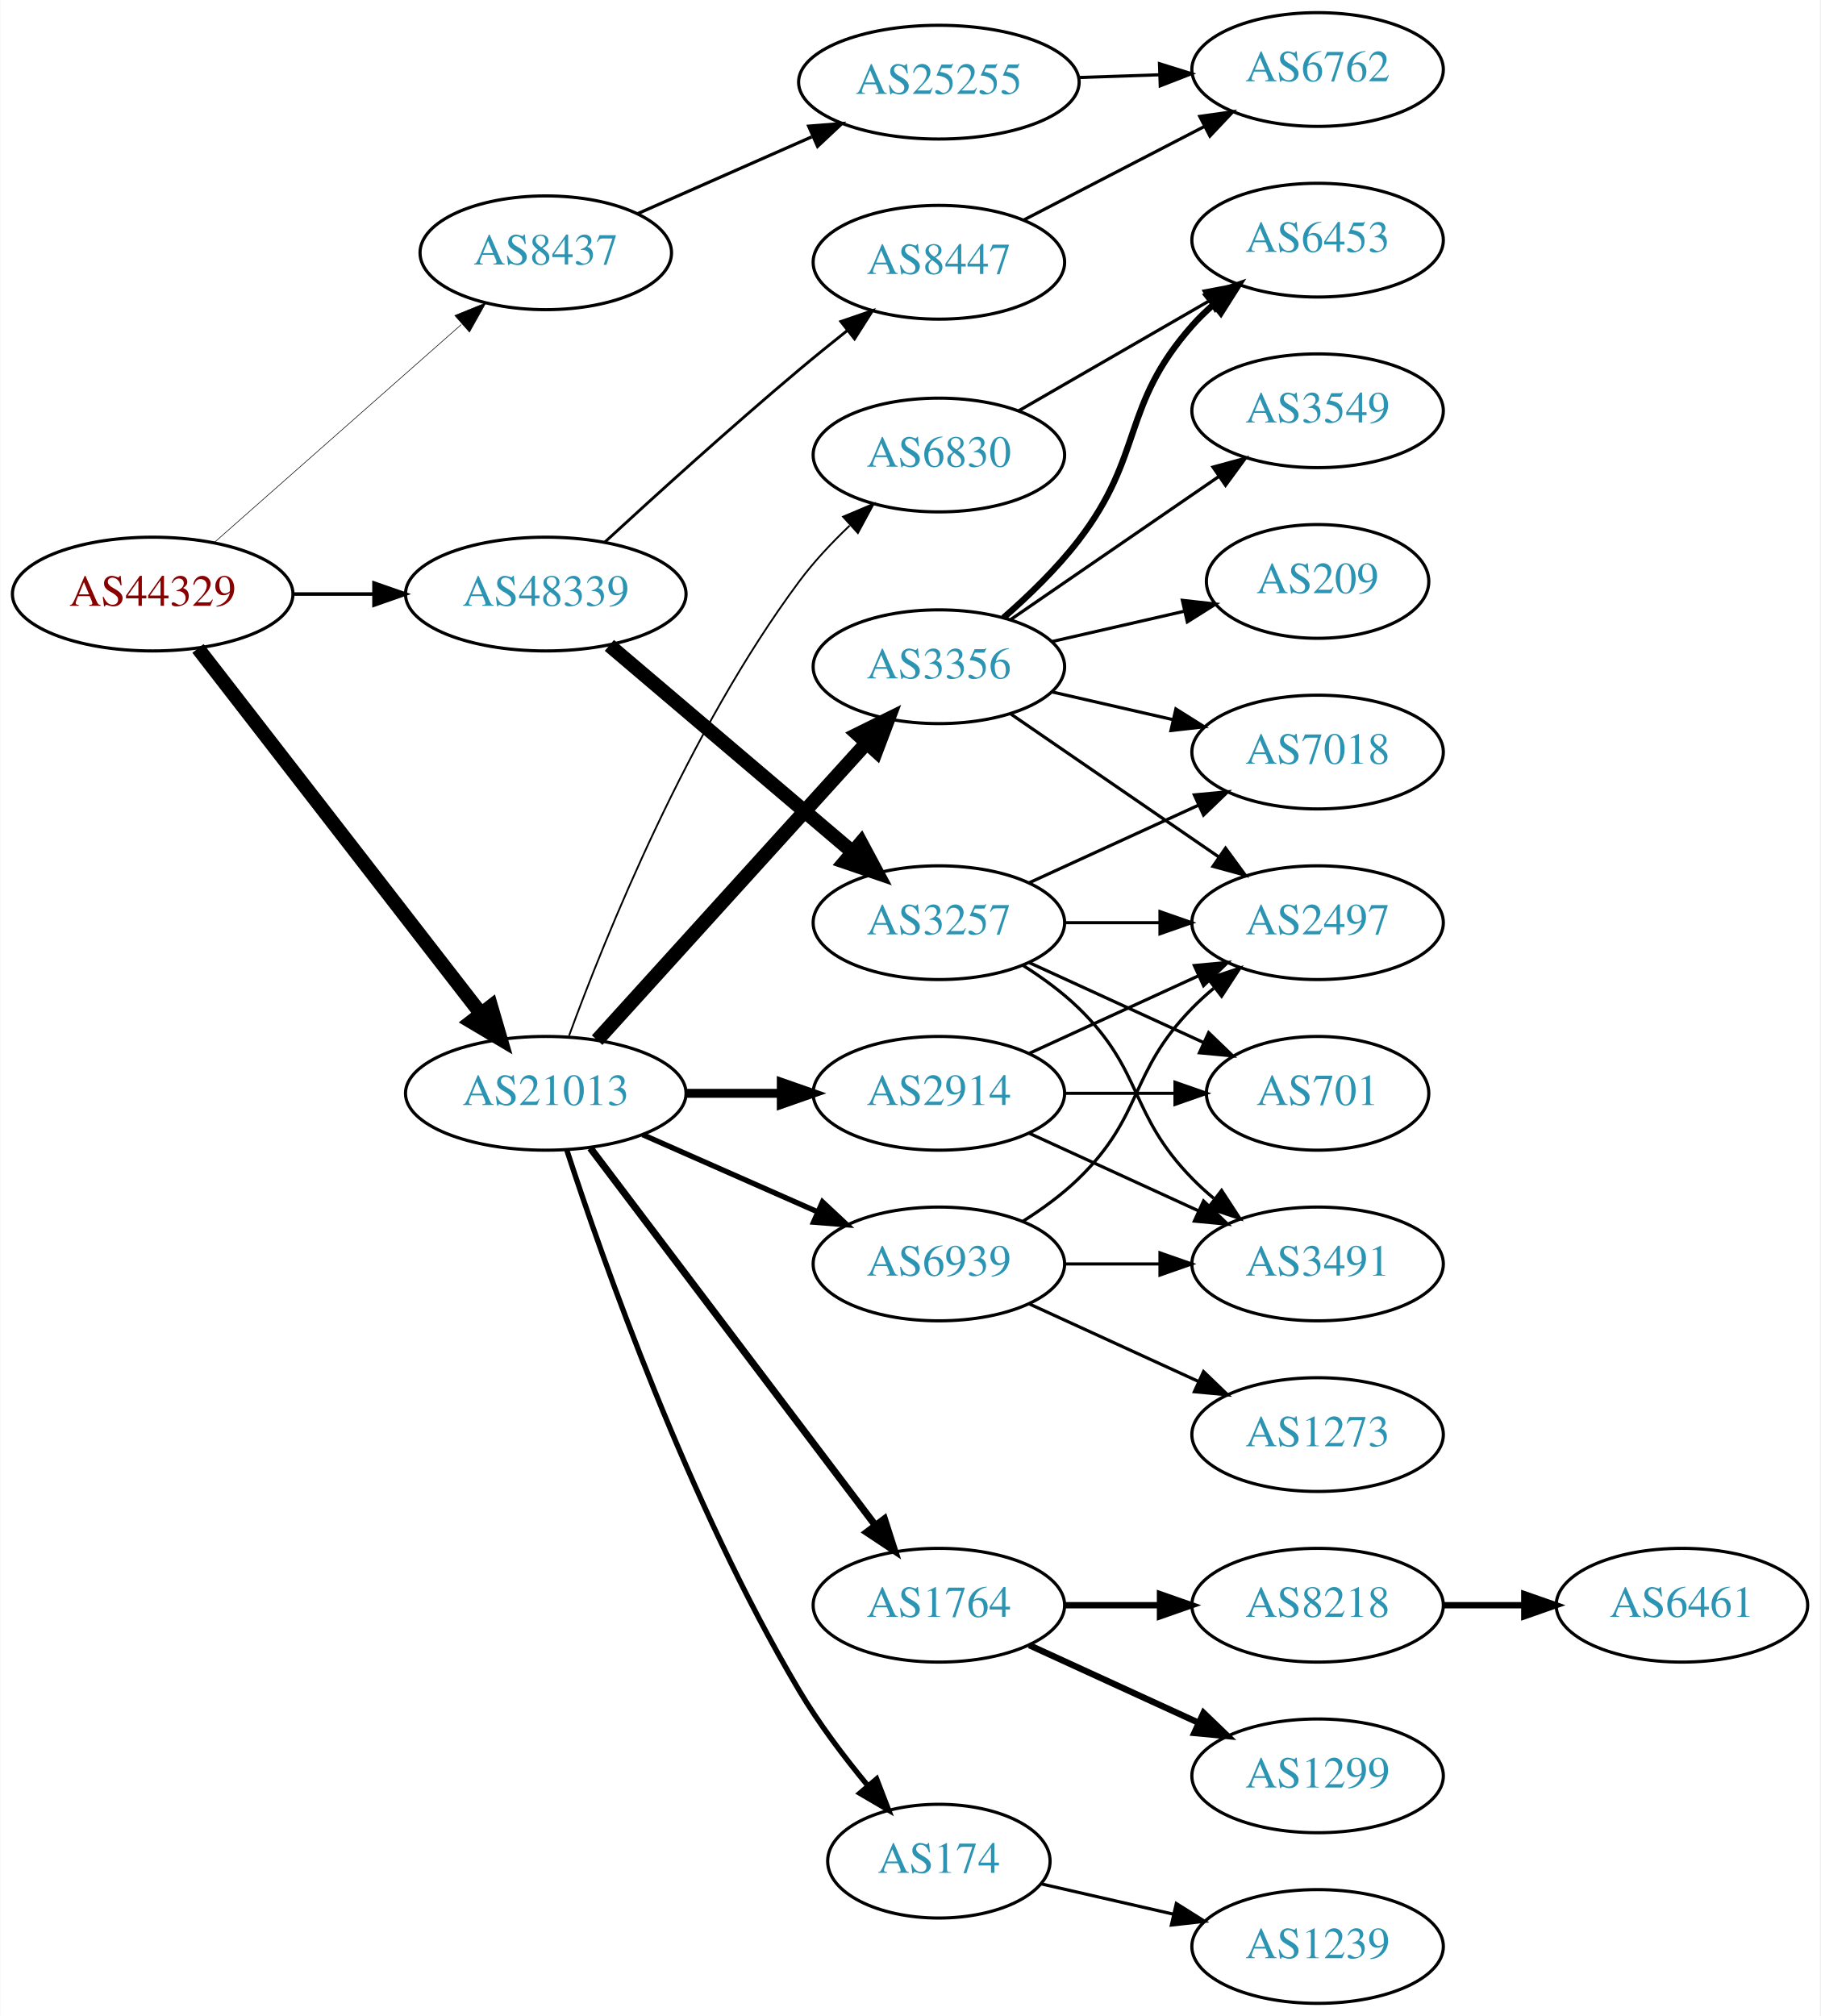
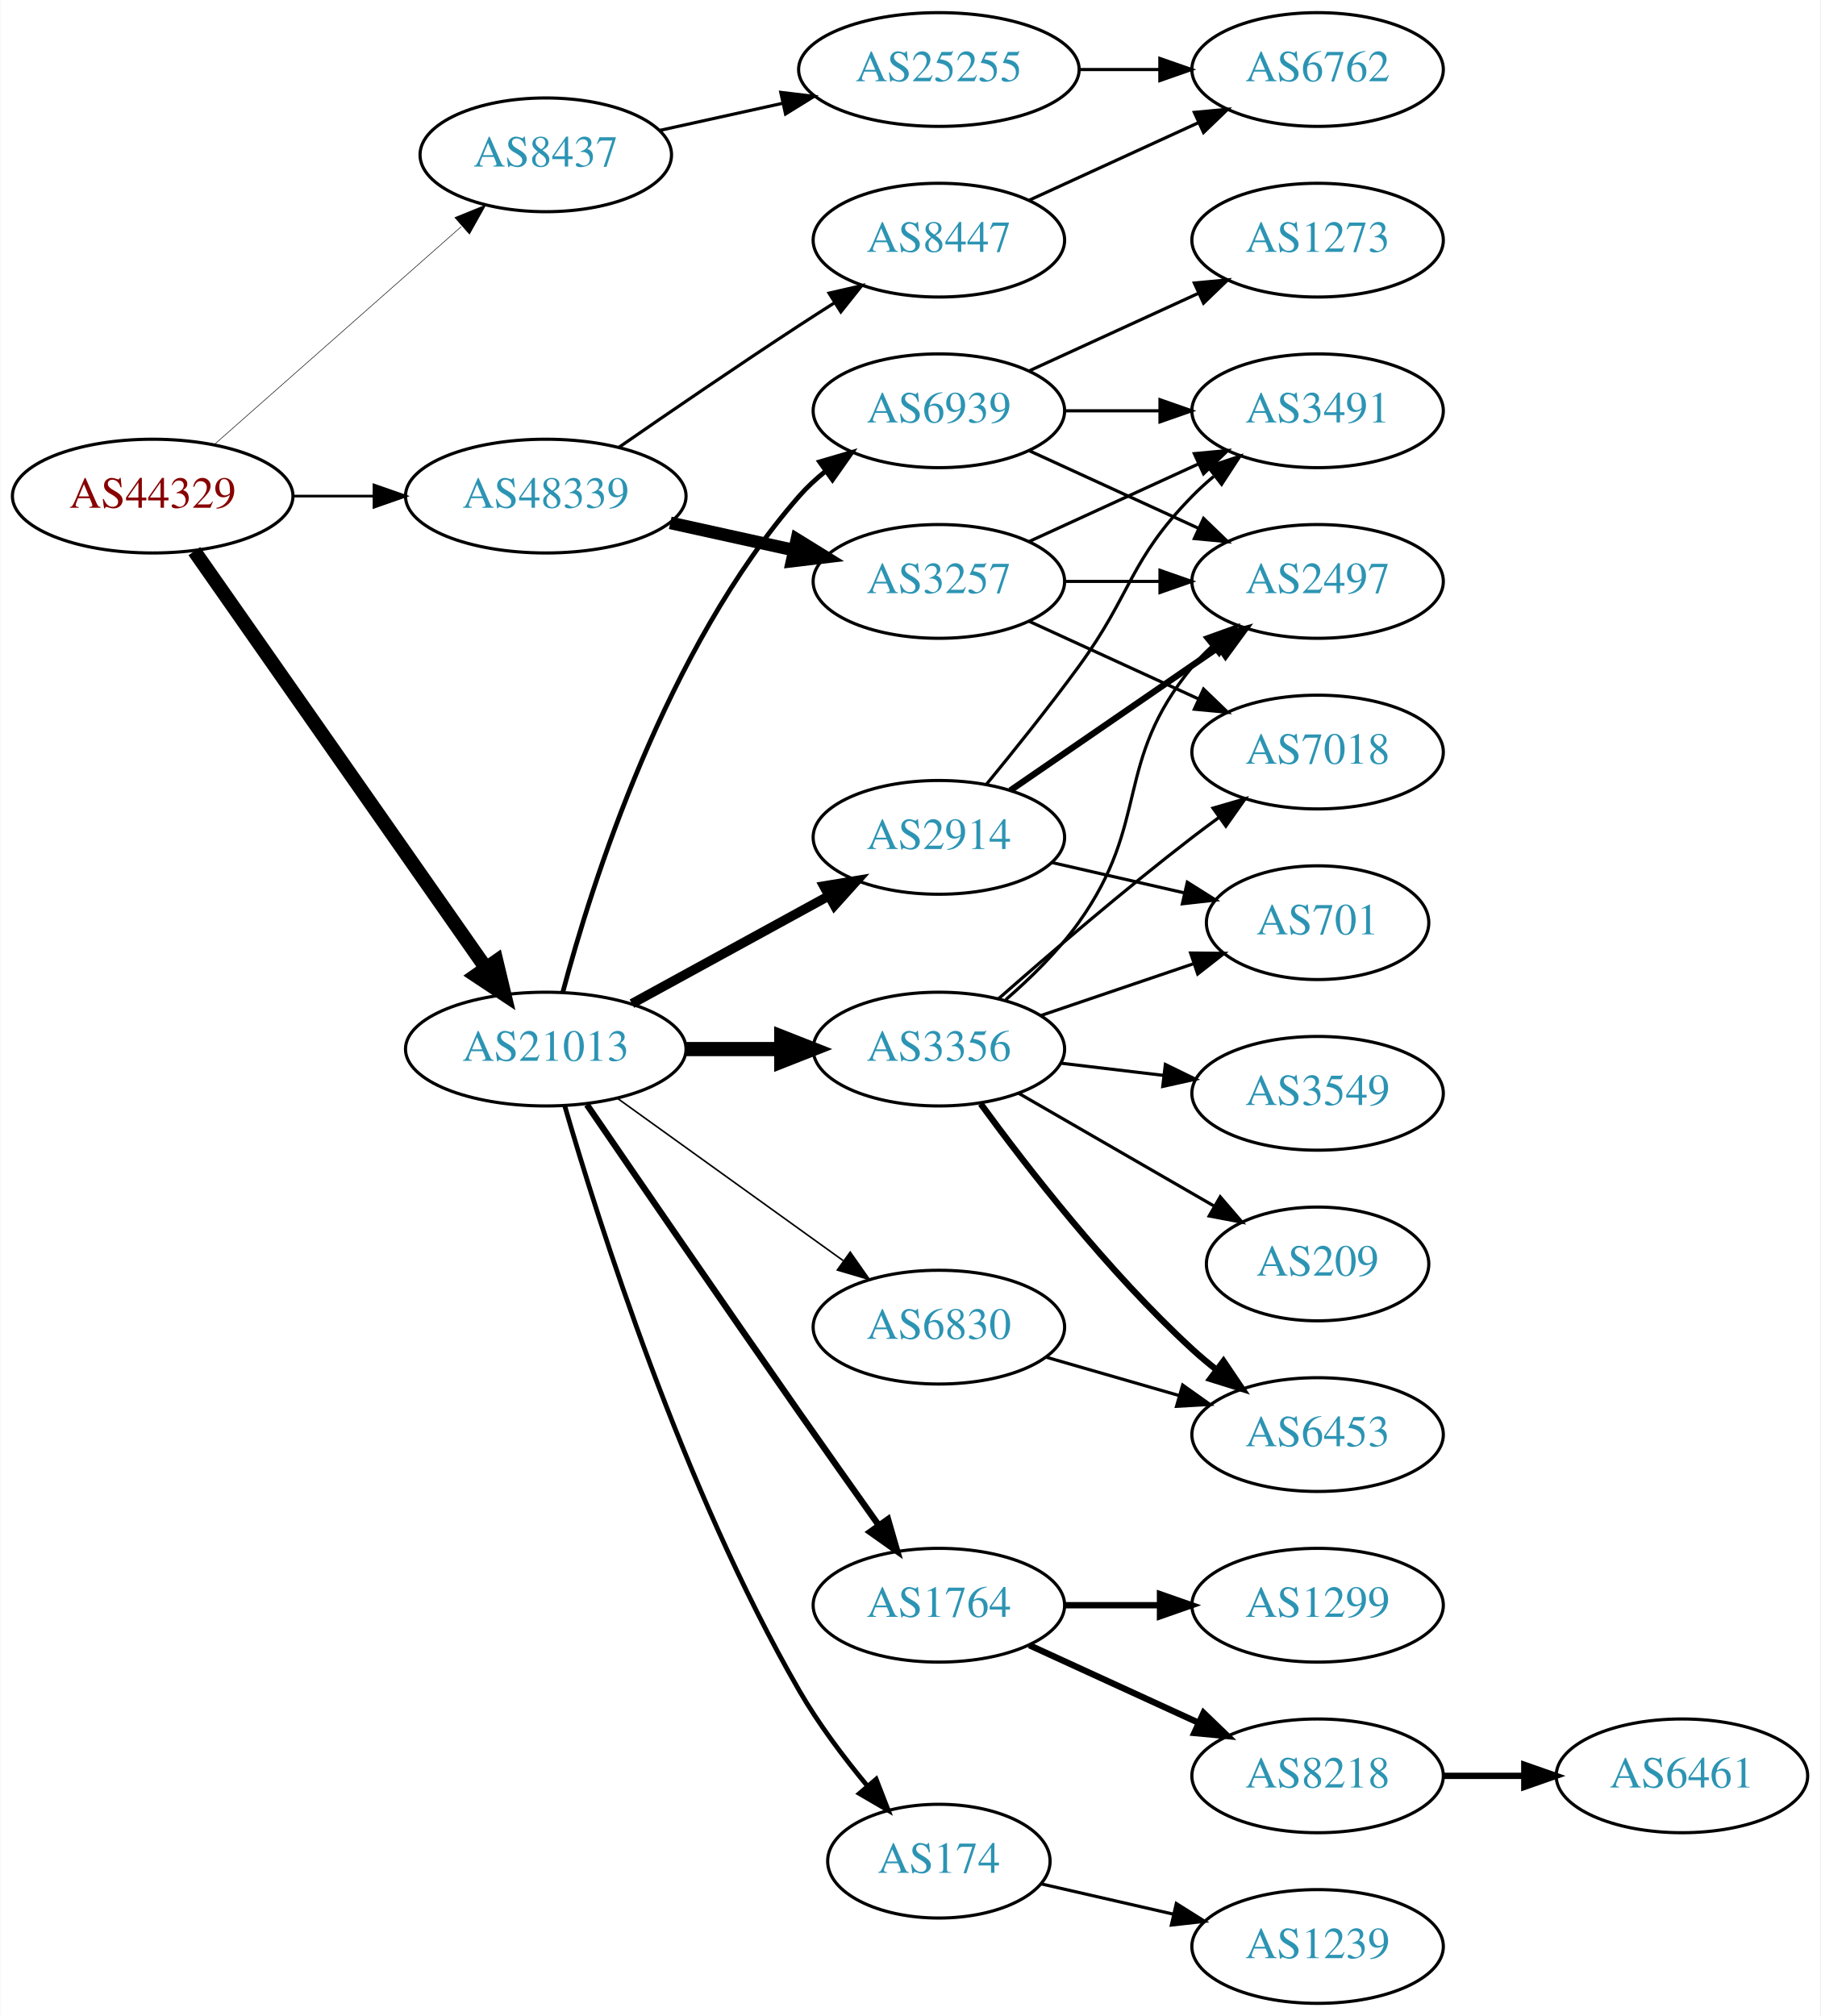
<svg xmlns="http://www.w3.org/2000/svg" xmlns:xlink="http://www.w3.org/1999/xlink" width="576pt" height="638pt" viewBox="0.00 0.00 575.76 638.00">
  <g id="graph0" class="graph" transform="scale(1 1) rotate(0) translate(4 634)">
    <polygon fill="white" stroke="none" points="-4,4 -4,-634 571.762,-634 571.762,4 -4,4" />
    <g id="node1" class="node">
      <g id="a_node1">
        <a xlink:href="/asn/44329" xlink:title="AS44329 ~ NTS Netzwerk Telekom Service AG [AT]">
-           <ellipse fill="#ffffff" stroke="black" cx="44.196" cy="-446" rx="44.393" ry="18" />
-           <text text-anchor="middle" x="44.196" y="-442.3" font-family="Times,serif" font-size="14.00" fill="#880000">AS44329</text>
+           <ellipse fill="#ffffff" stroke="black" cx="44.196" cy="-477" rx="44.393" ry="18" />
+           <text text-anchor="middle" x="44.196" y="-473.3" font-family="Times,serif" font-size="14.00" fill="#880000">AS44329</text>
        </a>
      </g>
    </g>
    <g id="node2" class="node">
      <g id="a_node2">
        <a xlink:href="/asn/8437" xlink:title="AS8437 ~ Hutchison Drei Austria GmbH [AT]">
-           <ellipse fill="#ffffff" stroke="black" cx="168.588" cy="-554" rx="39.794" ry="18" />
-           <text text-anchor="middle" x="168.588" y="-550.3" font-family="Times,serif" font-size="14.00" fill="#2c94b3">AS8437</text>
+           <ellipse fill="#ffffff" stroke="black" cx="168.588" cy="-585" rx="39.794" ry="18" />
+           <text text-anchor="middle" x="168.588" y="-581.3" font-family="Times,serif" font-size="14.00" fill="#2c94b3">AS8437</text>
        </a>
      </g>
    </g>
    <g id="edge1" class="edge">
-       <path fill="none" stroke="black" stroke-width="0.188" d="M63.785,-462.403C84.602,-480.772 118.478,-510.665 141.838,-531.278" />
-       <polygon fill="black" stroke="black" stroke-width="0.188" points="139.809,-534.156 149.623,-538.148 144.441,-528.907 139.809,-534.156" />
+       <path fill="none" stroke="black" stroke-width="0.173" d="M63.785,-493.403C84.602,-511.772 118.478,-541.665 141.838,-562.278" />
+       <polygon fill="black" stroke="black" stroke-width="0.173" points="139.809,-565.156 149.623,-569.148 144.441,-559.907 139.809,-565.156" />
    </g>
    <g id="node3" class="node">
      <g id="a_node3">
        <a xlink:href="/asn/21013" xlink:title="AS21013 ~ Wels, AT [AT]">
-           <ellipse fill="#ffffff" stroke="black" cx="168.588" cy="-288" rx="44.393" ry="18" />
-           <text text-anchor="middle" x="168.588" y="-284.3" font-family="Times,serif" font-size="14.00" fill="#2c94b3">AS21013</text>
+           <ellipse fill="#ffffff" stroke="black" cx="168.588" cy="-302" rx="44.393" ry="18" />
+           <text text-anchor="middle" x="168.588" y="-298.3" font-family="Times,serif" font-size="14.00" fill="#2c94b3">AS21013</text>
        </a>
      </g>
    </g>
    <g id="edge2" class="edge">
-       <path fill="none" stroke="black" stroke-width="4.5" d="M58.527,-428.79C80.139,-400.891 122.926,-345.656 148.003,-313.283" />
-       <polygon fill="black" stroke="black" stroke-width="4.5" points="151.262,-315.505 154.274,-305.188 145.037,-310.683 151.262,-315.505" />
+       <path fill="none" stroke="black" stroke-width="4.5" d="M57.379,-459.581C79.006,-428.657 124.204,-364.033 149.483,-327.887" />
+       <polygon fill="black" stroke="black" stroke-width="4.5" points="152.95,-329.8 155.455,-319.349 146.497,-325.287 152.95,-329.8" />
    </g>
    <g id="node4" class="node">
      <g id="a_node4">
        <a xlink:href="/asn/48339" xlink:title="AS48339 ~ Raiffeisen Rechenzentrum GmbH [AT]">
-           <ellipse fill="#ffffff" stroke="black" cx="168.588" cy="-446" rx="44.393" ry="18" />
-           <text text-anchor="middle" x="168.588" y="-442.3" font-family="Times,serif" font-size="14.00" fill="#2c94b3">AS48339</text>
+           <ellipse fill="#ffffff" stroke="black" cx="168.588" cy="-477" rx="44.393" ry="18" />
+           <text text-anchor="middle" x="168.588" y="-473.3" font-family="Times,serif" font-size="14.00" fill="#2c94b3">AS48339</text>
        </a>
      </g>
    </g>
    <g id="edge3" class="edge">
-       <path fill="none" stroke="black" stroke-width="1.125" d="M88.692,-446C96.898,-446 105.569,-446 114.041,-446" />
-       <polygon fill="black" stroke="black" stroke-width="1.125" points="114.233,-449.5 124.233,-446 114.233,-442.5 114.233,-449.5" />
+       <path fill="none" stroke="black" stroke-width="0.865" d="M88.692,-477C96.898,-477 105.569,-477 114.041,-477" />
+       <polygon fill="black" stroke="black" stroke-width="0.865" points="114.233,-480.5 124.233,-477 114.233,-473.5 114.233,-480.5" />
    </g>
    <g id="node5" class="node">
      <g id="a_node5">
        <a xlink:href="/asn/25255" xlink:title="AS25255 ~ ==&gt; TELE2 AUSTRIA &lt;== [AT]">
-           <ellipse fill="#ffffff" stroke="black" cx="292.98" cy="-608" rx="44.393" ry="18" />
-           <text text-anchor="middle" x="292.98" y="-604.3" font-family="Times,serif" font-size="14.00" fill="#2c94b3">AS25255</text>
+           <ellipse fill="#ffffff" stroke="black" cx="292.98" cy="-612" rx="44.393" ry="18" />
+           <text text-anchor="middle" x="292.98" y="-608.3" font-family="Times,serif" font-size="14.00" fill="#2c94b3">AS25255</text>
        </a>
      </g>
    </g>
    <g id="edge4" class="edge">
-       <path fill="none" stroke="black" d="M197.667,-566.389C213.984,-573.587 234.794,-582.769 252.714,-590.675" />
-       <polygon fill="black" stroke="black" points="251.763,-594.081 262.325,-594.916 254.588,-587.677 251.763,-594.081" />
+       <path fill="none" stroke="black" d="M204.661,-592.737C216.7,-595.393 230.4,-598.415 243.321,-601.266" />
+       <polygon fill="black" stroke="black" points="242.951,-604.768 253.47,-603.505 244.459,-597.932 242.951,-604.768" />
    </g>
    <g id="node7" class="node">
      <g id="a_node7">
-         <a xlink:href="/asn/2914" xlink:title="AS2914 ~ NTT America, Inc. [US]">
-           <ellipse fill="#ffffff" stroke="black" cx="292.98" cy="-288" rx="39.794" ry="18" />
-           <text text-anchor="middle" x="292.98" y="-284.3" font-family="Times,serif" font-size="14.00" fill="#2c94b3">AS2914</text>
+         <a xlink:href="/asn/3356" xlink:title="AS3356 ~ Level 3 Parent, LLC [US]">
+           <ellipse fill="#ffffff" stroke="black" cx="292.98" cy="-302" rx="39.794" ry="18" />
+           <text text-anchor="middle" x="292.98" y="-298.3" font-family="Times,serif" font-size="14.00" fill="#2c94b3">AS3356</text>
        </a>
      </g>
    </g>
    <g id="edge6" class="edge">
-       <path fill="none" stroke="black" stroke-width="2.812" d="M213.084,-288C222.773,-288 233.11,-288 243.002,-288" />
-       <polygon fill="black" stroke="black" stroke-width="2.812" points="243.105,-291.5 253.105,-288 243.105,-284.5 243.105,-291.5" />
+       <path fill="none" stroke="black" stroke-width="4.5" d="M213.084,-302C222.773,-302 233.11,-302 243.002,-302" />
+       <polygon fill="black" stroke="black" stroke-width="4.5" points="243.105,-305.938 253.105,-302 243.105,-298.063 243.105,-305.938" />
    </g>
    <g id="node8" class="node">
      <g id="a_node8">
+         <a xlink:href="/asn/2914" xlink:title="AS2914 ~ NTT America, Inc. [US]">
+           <ellipse fill="#ffffff" stroke="black" cx="292.98" cy="-369" rx="39.794" ry="18" />
+           <text text-anchor="middle" x="292.98" y="-365.3" font-family="Times,serif" font-size="14.00" fill="#2c94b3">AS2914</text>
+         </a>
+       </g>
+     </g>
+     <g id="edge7" class="edge">
+       <path fill="none" stroke="black" stroke-width="3" d="M195.844,-316.373C214.035,-326.331 238.421,-339.68 258.08,-350.442" />
+       <polygon fill="black" stroke="black" stroke-width="3" points="256.569,-353.605 267.021,-355.337 259.93,-347.465 256.569,-353.605" />
+     </g>
+     <g id="node9" class="node">
+       <g id="a_node9">
        <a xlink:href="/asn/1764" xlink:title="AS1764 ~ NEXTLAYER-AS [AT]">
          <ellipse fill="#ffffff" stroke="black" cx="292.98" cy="-126" rx="39.794" ry="18" />
          <text text-anchor="middle" x="292.98" y="-122.3" font-family="Times,serif" font-size="14.00" fill="#2c94b3">AS1764</text>
        </a>
      </g>
    </g>
-     <g id="edge7" class="edge">
-       <path fill="none" stroke="black" stroke-width="2.25" d="M182.686,-270.663C204.311,-242.04 247.582,-184.767 272.705,-151.514" />
-       <polygon fill="black" stroke="black" stroke-width="2.25" points="275.741,-153.301 278.976,-143.212 270.156,-149.081 275.741,-153.301" />
-     </g>
-     <g id="node9" class="node">
-       <g id="a_node9">
-         <a xlink:href="/asn/3356" xlink:title="AS3356 ~ Level 3 Parent, LLC [US]">
-           <ellipse fill="#ffffff" stroke="black" cx="292.98" cy="-423" rx="39.794" ry="18" />
-           <text text-anchor="middle" x="292.98" y="-419.3" font-family="Times,serif" font-size="14.00" fill="#2c94b3">AS3356</text>
-         </a>
-       </g>
-     </g>
    <g id="edge8" class="edge">
-       <path fill="none" stroke="black" stroke-width="4.5" d="M184.842,-304.825C206.305,-328.499 245.536,-371.771 270.104,-398.87" />
-       <polygon fill="black" stroke="black" stroke-width="4.5" points="267.285,-401.623 276.919,-406.387 273.119,-396.334 267.285,-401.623" />
+       <path fill="none" stroke="black" stroke-width="2" d="M181.593,-284.416C197.047,-261.814 224.772,-221.384 248.784,-187 256.992,-175.247 266.16,-162.279 273.93,-151.332" />
+       <polygon fill="black" stroke="black" stroke-width="2" points="276.877,-153.227 279.818,-143.049 271.172,-149.172 276.877,-153.227" />
    </g>
    <g id="node10" class="node">
      <g id="a_node10">
        <a xlink:href="/asn/174" xlink:title="AS174 ~ Cogent Communications [US]">
          <ellipse fill="#ffffff" stroke="black" cx="292.98" cy="-45" rx="35.194" ry="18" />
          <text text-anchor="middle" x="292.98" y="-41.3" font-family="Times,serif" font-size="14.00" fill="#2c94b3">AS174</text>
        </a>
      </g>
    </g>
    <g id="edge9" class="edge">
-       <path fill="none" stroke="black" stroke-width="1.688" d="M175.248,-270.022C186.519,-235.483 213.733,-158.042 248.784,-99 254.978,-88.567 263.013,-77.956 270.471,-68.933" />
-       <polygon fill="black" stroke="black" stroke-width="1.688" points="273.281,-71.031 277.088,-61.144 267.947,-66.499 273.281,-71.031" />
+       <path fill="none" stroke="black" stroke-width="1.5" d="M174.574,-284.079C185.127,-247.667 211.822,-163.059 248.784,-99 254.848,-88.491 262.856,-77.864 270.328,-68.849" />
+       <polygon fill="black" stroke="black" stroke-width="1.5" points="273.136,-70.951 276.969,-61.074 267.813,-66.405 273.136,-70.951" />
    </g>
    <g id="node11" class="node">
      <g id="a_node11">
        <a xlink:href="/asn/6830" xlink:title="AS6830 ~ LibertyGlobal [AT]">
-           <ellipse fill="#ffffff" stroke="black" cx="292.98" cy="-490" rx="39.794" ry="18" />
-           <text text-anchor="middle" x="292.98" y="-486.3" font-family="Times,serif" font-size="14.00" fill="#2c94b3">AS6830</text>
+           <ellipse fill="#ffffff" stroke="black" cx="292.98" cy="-214" rx="39.794" ry="18" />
+           <text text-anchor="middle" x="292.98" y="-210.3" font-family="Times,serif" font-size="14.00" fill="#2c94b3">AS6830</text>
        </a>
      </g>
    </g>
    <g id="edge10" class="edge">
-       <path fill="none" stroke="black" stroke-width="0.562" d="M175.951,-306.22C187.42,-337.539 213.672,-402.766 248.784,-450 253.396,-456.203 259.052,-462.232 264.734,-467.648" />
-       <polygon fill="black" stroke="black" stroke-width="0.562" points="262.646,-470.48 272.401,-474.613 267.353,-465.299 262.646,-470.48" />
+       <path fill="none" stroke="black" stroke-width="0.5" d="M191.188,-286.47C211.059,-272.182 240.692,-250.876 262.69,-235.06" />
+       <polygon fill="black" stroke="black" stroke-width="0.5" points="264.93,-237.76 271.006,-229.081 260.843,-232.077 264.93,-237.76" />
    </g>
    <g id="node12" class="node">
      <g id="a_node12">
        <a xlink:href="/asn/6939" xlink:title="AS6939 ~ Hurricane Electric LLC [US]">
-           <ellipse fill="#ffffff" stroke="black" cx="292.98" cy="-234" rx="39.794" ry="18" />
-           <text text-anchor="middle" x="292.98" y="-230.3" font-family="Times,serif" font-size="14.00" fill="#2c94b3">AS6939</text>
+           <ellipse fill="#ffffff" stroke="black" cx="292.98" cy="-504" rx="39.794" ry="18" />
+           <text text-anchor="middle" x="292.98" y="-500.3" font-family="Times,serif" font-size="14.00" fill="#2c94b3">AS6939</text>
        </a>
      </g>
    </g>
    <g id="edge11" class="edge">
-       <path fill="none" stroke="black" stroke-width="1.688" d="M199.216,-274.928C215.81,-267.607 236.67,-258.403 254.403,-250.579" />
-       <polygon fill="black" stroke="black" stroke-width="1.688" points="256.151,-253.634 263.887,-246.395 253.325,-247.23 256.151,-253.634" />
+       <path fill="none" stroke="black" stroke-width="1.5" d="M173.989,-320.041C183.039,-354.076 206.524,-428.677 248.784,-477 251.259,-479.829 254.102,-482.463 257.123,-484.889" />
+       <polygon fill="black" stroke="black" stroke-width="1.5" points="255.237,-487.843 265.407,-490.814 259.31,-482.15 255.237,-487.843" />
    </g>
    <g id="node24" class="node">
      <g id="a_node24">
        <a xlink:href="/asn/3257" xlink:title="AS3257 ~ GTT [DE]">
-           <ellipse fill="#ffffff" stroke="black" cx="292.98" cy="-342" rx="39.794" ry="18" />
-           <text text-anchor="middle" x="292.98" y="-338.3" font-family="Times,serif" font-size="14.00" fill="#2c94b3">AS3257</text>
-         </a>
-       </g>
-     </g>
-     <g id="edge25" class="edge">
-       <path fill="none" stroke="black" stroke-width="4.5" d="M188.712,-429.75C209.401,-412.17 242.523,-384.025 265.661,-364.364" />
-       <polygon fill="black" stroke="black" stroke-width="4.5" points="268.321,-367.271 273.392,-357.795 263.222,-361.27 268.321,-367.271" />
+           <ellipse fill="#ffffff" stroke="black" cx="292.98" cy="-450" rx="39.794" ry="18" />
+           <text text-anchor="middle" x="292.98" y="-446.3" font-family="Times,serif" font-size="14.00" fill="#2c94b3">AS3257</text>
+         </a>
+       </g>
+     </g>
+     <g id="edge26" class="edge">
+       <path fill="none" stroke="black" stroke-width="4" d="M207.978,-468.531C220.369,-465.798 234.216,-462.743 247.036,-459.915" />
+       <polygon fill="black" stroke="black" stroke-width="4" points="248.04,-463.278 257.051,-457.705 246.532,-456.442 248.04,-463.278" />
    </g>
    <g id="node25" class="node">
      <g id="a_node25">
        <a xlink:href="/asn/8447" xlink:title="AS8447 ~ A1 Telekom Austria AG [AT]">
-           <ellipse fill="#ffffff" stroke="black" cx="292.98" cy="-551" rx="39.794" ry="18" />
-           <text text-anchor="middle" x="292.98" y="-547.3" font-family="Times,serif" font-size="14.00" fill="#2c94b3">AS8447</text>
-         </a>
-       </g>
-     </g>
-     <g id="edge26" class="edge">
-       <path fill="none" stroke="black" stroke-width="0.9" d="M187.229,-462.405C203.091,-477.013 227.155,-498.824 248.784,-517 253.675,-521.11 258.961,-525.395 264.102,-529.483" />
-       <polygon fill="black" stroke="black" stroke-width="0.9" points="261.962,-532.252 271.983,-535.691 266.293,-526.753 261.962,-532.252" />
+           <ellipse fill="#ffffff" stroke="black" cx="292.98" cy="-558" rx="39.794" ry="18" />
+           <text text-anchor="middle" x="292.98" y="-554.3" font-family="Times,serif" font-size="14.00" fill="#2c94b3">AS8447</text>
+         </a>
+       </g>
+     </g>
+     <g id="edge27" class="edge">
+       <path fill="none" stroke="black" d="M191.619,-492.367C207.421,-503.305 229.278,-518.261 248.784,-531 252.366,-533.339 256.137,-535.759 259.897,-538.144" />
+       <polygon fill="black" stroke="black" points="258.23,-541.231 268.558,-543.596 261.959,-535.307 258.23,-541.231" />
    </g>
    <g id="node6" class="node">
      <g id="a_node6">
        <a xlink:href="/asn/6762" xlink:title="AS6762 ~ TELECOM ITALIA SPARKLE S.p.A. [IT]">
          <ellipse fill="#ffffff" stroke="black" cx="412.823" cy="-612" rx="39.794" ry="18" />
          <text text-anchor="middle" x="412.823" y="-608.3" font-family="Times,serif" font-size="14.00" fill="#2c94b3">AS6762</text>
        </a>
      </g>
    </g>
    <g id="edge5" class="edge">
-       <path fill="none" stroke="black" d="M337.191,-609.467C345.504,-609.749 354.267,-610.046 362.749,-610.334" />
-       <polygon fill="black" stroke="black" points="362.795,-613.838 372.908,-610.679 363.032,-606.842 362.795,-613.838" />
+       <path fill="none" stroke="black" d="M337.191,-612C345.504,-612 354.267,-612 362.749,-612" />
+       <polygon fill="black" stroke="black" points="362.908,-615.5 372.908,-612 362.908,-608.5 362.908,-615.5" />
    </g>
    <g id="node13" class="node">
      <g id="a_node13">
-         <a xlink:href="/asn/3491" xlink:title="AS3491 ~ PCCW Global, Inc. [US]">
-           <ellipse fill="#ffffff" stroke="black" cx="412.823" cy="-234" rx="39.794" ry="18" />
-           <text text-anchor="middle" x="412.823" y="-230.3" font-family="Times,serif" font-size="14.00" fill="#2c94b3">AS3491</text>
+         <a xlink:href="/asn/3549" xlink:title="AS3549 ~ Level 3 Parent, LLC [US]">
+           <ellipse fill="#ffffff" stroke="black" cx="412.823" cy="-288" rx="39.794" ry="18" />
+           <text text-anchor="middle" x="412.823" y="-284.3" font-family="Times,serif" font-size="14.00" fill="#2c94b3">AS3549</text>
        </a>
      </g>
    </g>
    <g id="edge12" class="edge">
-       <path fill="none" stroke="black" d="M321.609,-275.339C337.566,-268.027 357.837,-258.739 375.119,-250.819" />
-       <polygon fill="black" stroke="black" points="376.734,-253.929 384.367,-246.581 373.818,-247.565 376.734,-253.929" />
+       <path fill="none" stroke="black" d="M331.591,-297.532C341.902,-296.307 353.219,-294.962 364.019,-293.679" />
+       <polygon fill="black" stroke="black" points="364.649,-297.129 374.166,-292.474 363.823,-290.178 364.649,-297.129" />
    </g>
    <g id="node14" class="node">
      <g id="a_node14">
-         <a xlink:href="/asn/2497" xlink:title="AS2497 ~ Internet Initiative Japan Inc. [JP]">
-           <ellipse fill="#ffffff" stroke="black" cx="412.823" cy="-342" rx="39.794" ry="18" />
-           <text text-anchor="middle" x="412.823" y="-338.3" font-family="Times,serif" font-size="14.00" fill="#2c94b3">AS2497</text>
+         <a xlink:href="/asn/701" xlink:title="AS701 ~ UUNET [US]">
+           <ellipse fill="#ffffff" stroke="black" cx="412.823" cy="-342" rx="35.194" ry="18" />
+           <text text-anchor="middle" x="412.823" y="-338.3" font-family="Times,serif" font-size="14.00" fill="#2c94b3">AS701</text>
        </a>
      </g>
    </g>
    <g id="edge13" class="edge">
-       <path fill="none" stroke="black" d="M321.609,-300.661C337.566,-307.973 357.837,-317.261 375.119,-325.181" />
-       <polygon fill="black" stroke="black" points="373.818,-328.435 384.367,-329.419 376.734,-322.071 373.818,-328.435" />
+       <path fill="none" stroke="black" d="M325.251,-312.614C340.017,-317.627 357.78,-323.656 373.363,-328.945" />
+       <polygon fill="black" stroke="black" points="372.641,-332.396 383.235,-332.296 374.891,-325.768 372.641,-332.396" />
    </g>
    <g id="node15" class="node">
      <g id="a_node15">
-         <a xlink:href="/asn/701" xlink:title="AS701 ~ UUNET [US]">
-           <ellipse fill="#ffffff" stroke="black" cx="412.823" cy="-288" rx="35.194" ry="18" />
-           <text text-anchor="middle" x="412.823" y="-284.3" font-family="Times,serif" font-size="14.00" fill="#2c94b3">AS701</text>
+         <a xlink:href="/asn/6453" xlink:title="AS6453 ~ TATA COMMUNICATIONS (AMERICA) INC [US]">
+           <ellipse fill="#ffffff" stroke="black" cx="412.823" cy="-180" rx="39.794" ry="18" />
+           <text text-anchor="middle" x="412.823" y="-176.3" font-family="Times,serif" font-size="14.00" fill="#2c94b3">AS6453</text>
        </a>
      </g>
    </g>
    <g id="edge14" class="edge">
-       <path fill="none" stroke="black" d="M332.893,-288C343.98,-288 356.139,-288 367.522,-288" />
-       <polygon fill="black" stroke="black" points="367.703,-291.5 377.703,-288 367.703,-284.5 367.703,-291.5" />
+       <path fill="none" stroke="black" stroke-width="2" d="M306.202,-284.69C320.803,-264.688 346.606,-231.4 373.176,-207 375.588,-204.786 378.189,-202.604 380.862,-200.499" />
+       <polygon fill="black" stroke="black" stroke-width="2" points="383.046,-203.236 388.978,-194.458 378.867,-197.621 383.046,-203.236" />
    </g>
    <g id="node16" class="node">
      <g id="a_node16">
-         <a xlink:href="/asn/8218" xlink:title="AS8218 ~ legacy Neotelecoms [FR]">
+         <a xlink:href="/asn/2497" xlink:title="AS2497 ~ Internet Initiative Japan Inc. [JP]">
+           <ellipse fill="#ffffff" stroke="black" cx="412.823" cy="-450" rx="39.794" ry="18" />
+           <text text-anchor="middle" x="412.823" y="-446.3" font-family="Times,serif" font-size="14.00" fill="#2c94b3">AS2497</text>
+         </a>
+       </g>
+     </g>
+     <g id="edge15" class="edge">
+       <path fill="none" stroke="black" d="M314.159,-317.648C322.062,-324.501 330.754,-333.022 337.176,-342 360.099,-374.04 348.112,-392.606 373.176,-423 375.032,-425.25 377.119,-427.396 379.338,-429.424" />
+       <polygon fill="black" stroke="black" points="377.273,-432.256 387.242,-435.844 381.686,-426.823 377.273,-432.256" />
+     </g>
+     <g id="node17" class="node">
+       <g id="a_node17">
+         <a xlink:href="/asn/7018" xlink:title="AS7018 ~ AT&amp;T Services, Inc. [US]">
+           <ellipse fill="#ffffff" stroke="black" cx="412.823" cy="-396" rx="39.794" ry="18" />
+           <text text-anchor="middle" x="412.823" y="-392.3" font-family="Times,serif" font-size="14.00" fill="#2c94b3">AS7018</text>
+         </a>
+       </g>
+     </g>
+     <g id="edge16" class="edge">
+       <path fill="none" stroke="black" d="M311.831,-317.922C327.631,-331.814 351.484,-352.303 373.176,-369 375.919,-371.111 378.809,-373.261 381.725,-375.38" />
+       <polygon fill="black" stroke="black" points="379.728,-378.255 389.903,-381.209 383.792,-372.555 379.728,-378.255" />
+     </g>
+     <g id="node18" class="node">
+       <g id="a_node18">
+         <a xlink:href="/asn/209" xlink:title="AS209 ~ CenturyLink Communications, LLC [US]">
+           <ellipse fill="#ffffff" stroke="black" cx="412.823" cy="-234" rx="35.194" ry="18" />
+           <text text-anchor="middle" x="412.823" y="-230.3" font-family="Times,serif" font-size="14.00" fill="#2c94b3">AS209</text>
+         </a>
+       </g>
+     </g>
+     <g id="edge17" class="edge">
+       <path fill="none" stroke="black" d="M318.112,-288.075C336.016,-277.744 360.597,-263.559 380.092,-252.31" />
+       <polygon fill="black" stroke="black" points="382.013,-255.243 388.925,-247.213 378.514,-249.18 382.013,-255.243" />
+     </g>
+     <g id="edge23" class="edge">
+       <path fill="none" stroke="black" d="M328.7,-361.045C341.792,-358.045 356.814,-354.604 370.455,-351.478" />
+       <polygon fill="black" stroke="black" points="371.597,-354.807 380.562,-349.162 370.033,-347.984 371.597,-354.807" />
+     </g>
+     <g id="edge22" class="edge">
+       <path fill="none" stroke="black" stroke-width="2" d="M315.595,-383.857C334.083,-396.565 360.897,-414.995 381.526,-429.175" />
+       <polygon fill="black" stroke="black" stroke-width="2" points="379.723,-432.183 389.947,-434.963 383.688,-426.414 379.723,-432.183" />
+     </g>
+     <g id="node22" class="node">
+       <g id="a_node22">
+         <a xlink:href="/asn/3491" xlink:title="AS3491 ~ PCCW Global, Inc. [US]">
+           <ellipse fill="#ffffff" stroke="black" cx="412.823" cy="-504" rx="39.794" ry="18" />
+           <text text-anchor="middle" x="412.823" y="-500.3" font-family="Times,serif" font-size="14.00" fill="#2c94b3">AS3491</text>
+         </a>
+       </g>
+     </g>
+     <g id="edge21" class="edge">
+       <path fill="none" stroke="black" d="M307.983,-385.731C316.631,-396.25 327.823,-410.208 337.176,-423 354.201,-446.284 353.004,-456.383 373.176,-477 375.269,-479.139 377.553,-481.218 379.929,-483.21" />
+       <polygon fill="black" stroke="black" points="378.173,-486.275 388.229,-489.611 382.448,-480.732 378.173,-486.275" />
+     </g>
+     <g id="node19" class="node">
+       <g id="a_node19">
+         <a xlink:href="/asn/1299" xlink:title="AS1299 ~ Telia Carrier [EU]">
          <ellipse fill="#ffffff" stroke="black" cx="412.823" cy="-126" rx="39.794" ry="18" />
-           <text text-anchor="middle" x="412.823" y="-122.3" font-family="Times,serif" font-size="14.00" fill="#2c94b3">AS8218</text>
-         </a>
-       </g>
-     </g>
-     <g id="edge15" class="edge">
+           <text text-anchor="middle" x="412.823" y="-122.3" font-family="Times,serif" font-size="14.00" fill="#2c94b3">AS1299</text>
+         </a>
+       </g>
+     </g>
+     <g id="edge18" class="edge">
      <path fill="none" stroke="black" stroke-width="2" d="M332.893,-126C342.446,-126 352.796,-126 362.759,-126" />
      <polygon fill="black" stroke="black" stroke-width="2" points="362.951,-129.5 372.951,-126 362.951,-122.5 362.951,-129.5" />
    </g>
-     <g id="node17" class="node">
-       <g id="a_node17">
-         <a xlink:href="/asn/1299" xlink:title="AS1299 ~ Telia Carrier [EU]">
+     <g id="node20" class="node">
+       <g id="a_node20">
+         <a xlink:href="/asn/8218" xlink:title="AS8218 ~ legacy Neotelecoms [FR]">
          <ellipse fill="#ffffff" stroke="black" cx="412.823" cy="-72" rx="39.794" ry="18" />
-           <text text-anchor="middle" x="412.823" y="-68.3" font-family="Times,serif" font-size="14.00" fill="#2c94b3">AS1299</text>
-         </a>
-       </g>
-     </g>
-     <g id="edge16" class="edge">
+           <text text-anchor="middle" x="412.823" y="-68.3" font-family="Times,serif" font-size="14.00" fill="#2c94b3">AS8218</text>
+         </a>
+       </g>
+     </g>
+     <g id="edge19" class="edge">
      <path fill="none" stroke="black" stroke-width="2" d="M321.609,-113.339C337.566,-106.027 357.837,-96.739 375.119,-88.819" />
      <polygon fill="black" stroke="black" stroke-width="2" points="376.734,-91.929 384.367,-84.581 373.818,-85.565 376.734,-91.929" />
    </g>
-     <g id="edge18" class="edge">
-       <path fill="none" stroke="black" d="M315.595,-408.143C334.083,-395.435 360.897,-377.005 381.526,-362.825" />
-       <polygon fill="black" stroke="black" points="383.688,-365.586 389.947,-357.037 379.723,-359.817 383.688,-365.586" />
-     </g>
-     <g id="node19" class="node">
-       <g id="a_node19">
-         <a xlink:href="/asn/3549" xlink:title="AS3549 ~ Level 3 Parent, LLC [US]">
-           <ellipse fill="#ffffff" stroke="black" cx="412.823" cy="-504" rx="39.794" ry="18" />
-           <text text-anchor="middle" x="412.823" y="-500.3" font-family="Times,serif" font-size="14.00" fill="#2c94b3">AS3549</text>
-         </a>
-       </g>
-     </g>
-     <g id="edge19" class="edge">
-       <path fill="none" stroke="black" d="M315.595,-437.857C334.083,-450.565 360.897,-468.995 381.526,-483.175" />
-       <polygon fill="black" stroke="black" points="379.723,-486.183 389.947,-488.963 383.688,-480.414 379.723,-486.183" />
-     </g>
-     <g id="node20" class="node">
-       <g id="a_node20">
-         <a xlink:href="/asn/6453" xlink:title="AS6453 ~ TATA COMMUNICATIONS (AMERICA) INC [US]">
-           <ellipse fill="#ffffff" stroke="black" cx="412.823" cy="-558" rx="39.794" ry="18" />
-           <text text-anchor="middle" x="412.823" y="-554.3" font-family="Times,serif" font-size="14.00" fill="#2c94b3">AS6453</text>
-         </a>
-       </g>
-     </g>
-     <g id="edge20" class="edge">
-       <path fill="none" stroke="black" stroke-width="2" d="M313.418,-438.493C321.386,-445.447 330.325,-454.086 337.176,-463 358.017,-490.112 350.527,-505.38 373.176,-531 375.159,-533.242 377.363,-535.394 379.685,-537.437" />
-       <polygon fill="black" stroke="black" stroke-width="2" points="377.873,-540.466 387.886,-543.929 382.218,-534.978 377.873,-540.466" />
-     </g>
    <g id="node21" class="node">
      <g id="a_node21">
-         <a xlink:href="/asn/209" xlink:title="AS209 ~ CenturyLink Communications, LLC [US]">
-           <ellipse fill="#ffffff" stroke="black" cx="412.823" cy="-450" rx="35.194" ry="18" />
-           <text text-anchor="middle" x="412.823" y="-446.3" font-family="Times,serif" font-size="14.00" fill="#2c94b3">AS209</text>
-         </a>
-       </g>
-     </g>
-     <g id="edge21" class="edge">
-       <path fill="none" stroke="black" d="M328.7,-430.955C341.792,-433.955 356.814,-437.396 370.455,-440.522" />
-       <polygon fill="black" stroke="black" points="370.033,-444.016 380.562,-442.838 371.597,-437.193 370.033,-444.016" />
-     </g>
-     <g id="node22" class="node">
-       <g id="a_node22">
-         <a xlink:href="/asn/7018" xlink:title="AS7018 ~ ATT-INTERNET4 [US]">
-           <ellipse fill="#ffffff" stroke="black" cx="412.823" cy="-396" rx="39.794" ry="18" />
-           <text text-anchor="middle" x="412.823" y="-392.3" font-family="Times,serif" font-size="14.00" fill="#2c94b3">AS7018</text>
-         </a>
-       </g>
-     </g>
-     <g id="edge22" class="edge">
-       <path fill="none" stroke="black" d="M328.7,-415.045C340.7,-412.296 354.32,-409.175 367.013,-406.267" />
-       <polygon fill="black" stroke="black" points="367.979,-409.636 376.945,-403.991 366.415,-402.813 367.979,-409.636" />
-     </g>
-     <g id="node23" class="node">
-       <g id="a_node23">
        <a xlink:href="/asn/1239" xlink:title="AS1239 ~ Sprint [US]">
          <ellipse fill="#ffffff" stroke="black" cx="412.823" cy="-18" rx="39.794" ry="18" />
          <text text-anchor="middle" x="412.823" y="-14.3" font-family="Times,serif" font-size="14.00" fill="#2c94b3">AS1239</text>
        </a>
      </g>
    </g>
-     <g id="edge23" class="edge">
+     <g id="edge20" class="edge">
      <path fill="none" stroke="black" d="M325.251,-37.835C338.09,-34.894 353.195,-31.433 367.162,-28.233" />
      <polygon fill="black" stroke="black" points="368.117,-31.605 377.083,-25.96 366.553,-24.782 368.117,-31.605" />
    </g>
-     <g id="edge24" class="edge">
-       <path fill="none" stroke="black" d="M318.112,-503.925C335.551,-513.988 359.325,-527.707 378.563,-538.808" />
-       <polygon fill="black" stroke="black" points="376.908,-541.893 387.319,-543.86 380.407,-535.83 376.908,-541.893" />
+     <g id="edge25" class="edge">
+       <path fill="none" stroke="black" d="M326.806,-204.529C339.849,-200.766 355.029,-196.386 368.924,-192.377" />
+       <polygon fill="black" stroke="black" points="370.127,-195.673 378.765,-189.538 368.186,-188.947 370.127,-195.673" />
    </g>
    <g id="edge33" class="edge">
-       <path fill="none" stroke="black" d="M332.893,-234C342.446,-234 352.796,-234 362.759,-234" />
-       <polygon fill="black" stroke="black" points="362.951,-237.5 372.951,-234 362.951,-230.5 362.951,-237.5" />
-     </g>
-     <g id="edge32" class="edge">
-       <path fill="none" stroke="black" d="M319.509,-247.462C325.672,-251.362 331.974,-255.948 337.176,-261 357.87,-281.094 353.004,-294.383 373.176,-315 375.269,-317.139 377.553,-319.218 379.929,-321.21" />
-       <polygon fill="black" stroke="black" points="378.173,-324.275 388.229,-327.611 382.448,-318.732 378.173,-324.275" />
+       <path fill="none" stroke="black" d="M321.609,-491.339C337.566,-484.027 357.837,-474.739 375.119,-466.819" />
+       <polygon fill="black" stroke="black" points="376.734,-469.929 384.367,-462.581 373.818,-463.565 376.734,-469.929" />
+     </g>
+     <g id="edge31" class="edge">
+       <path fill="none" stroke="black" d="M332.893,-504C342.446,-504 352.796,-504 362.759,-504" />
+       <polygon fill="black" stroke="black" points="362.951,-507.5 372.951,-504 362.951,-500.5 362.951,-507.5" />
    </g>
    <g id="node26" class="node">
      <g id="a_node26">
        <a xlink:href="/asn/1273" xlink:title="AS1273 ~ Vodafone Group PLC [EU]">
-           <ellipse fill="#ffffff" stroke="black" cx="412.823" cy="-180" rx="39.794" ry="18" />
-           <text text-anchor="middle" x="412.823" y="-176.3" font-family="Times,serif" font-size="14.00" fill="#2c94b3">AS1273</text>
-         </a>
-       </g>
-     </g>
-     <g id="edge31" class="edge">
-       <path fill="none" stroke="black" d="M321.609,-221.339C337.566,-214.027 357.837,-204.739 375.119,-196.819" />
-       <polygon fill="black" stroke="black" points="376.734,-199.929 384.367,-192.581 373.818,-193.565 376.734,-199.929" />
-     </g>
-     <g id="node18" class="node">
-       <g id="a_node18">
+           <ellipse fill="#ffffff" stroke="black" cx="412.823" cy="-558" rx="39.794" ry="18" />
+           <text text-anchor="middle" x="412.823" y="-554.3" font-family="Times,serif" font-size="14.00" fill="#2c94b3">AS1273</text>
+         </a>
+       </g>
+     </g>
+     <g id="edge32" class="edge">
+       <path fill="none" stroke="black" d="M321.609,-516.661C337.566,-523.973 357.837,-533.261 375.119,-541.181" />
+       <polygon fill="black" stroke="black" points="373.818,-544.435 384.367,-545.419 376.734,-538.071 373.818,-544.435" />
+     </g>
+     <g id="node23" class="node">
+       <g id="a_node23">
        <a xlink:href="/asn/6461" xlink:title="AS6461 ~ Zayo Bandwidth [US]">
-           <ellipse fill="#ffffff" stroke="black" cx="528.116" cy="-126" rx="39.794" ry="18" />
-           <text text-anchor="middle" x="528.116" y="-122.3" font-family="Times,serif" font-size="14.00" fill="#2c94b3">AS6461</text>
-         </a>
-       </g>
-     </g>
-     <g id="edge17" class="edge">
-       <path fill="none" stroke="black" stroke-width="2" d="M452.495,-126C460.698,-126 469.462,-126 477.994,-126" />
-       <polygon fill="black" stroke="black" stroke-width="2" points="478.233,-129.5 488.233,-126 478.233,-122.5 478.233,-129.5" />
-     </g>
-     <g id="edge27" class="edge">
-       <path fill="none" stroke="black" d="M319.509,-328.538C325.672,-324.638 331.974,-320.052 337.176,-315 357.87,-294.906 353.004,-281.617 373.176,-261 375.269,-258.861 377.553,-256.782 379.929,-254.79" />
-       <polygon fill="black" stroke="black" points="382.448,-257.268 388.229,-248.389 378.173,-251.725 382.448,-257.268" />
+           <ellipse fill="#ffffff" stroke="black" cx="528.116" cy="-72" rx="39.794" ry="18" />
+           <text text-anchor="middle" x="528.116" y="-68.3" font-family="Times,serif" font-size="14.00" fill="#2c94b3">AS6461</text>
+         </a>
+       </g>
+     </g>
+     <g id="edge24" class="edge">
+       <path fill="none" stroke="black" stroke-width="2" d="M452.495,-72C460.698,-72 469.462,-72 477.994,-72" />
+       <polygon fill="black" stroke="black" stroke-width="2" points="478.233,-75.5 488.233,-72 478.233,-68.5 478.233,-75.5" />
    </g>
    <g id="edge28" class="edge">
-       <path fill="none" stroke="black" d="M332.893,-342C342.446,-342 352.796,-342 362.759,-342" />
-       <polygon fill="black" stroke="black" points="362.951,-345.5 372.951,-342 362.951,-338.5 362.951,-345.5" />
+       <path fill="none" stroke="black" d="M332.893,-450C342.446,-450 352.796,-450 362.759,-450" />
+       <polygon fill="black" stroke="black" points="362.951,-453.5 372.951,-450 362.951,-446.5 362.951,-453.5" />
+     </g>
+     <g id="edge30" class="edge">
+       <path fill="none" stroke="black" d="M321.609,-437.339C337.566,-430.027 357.837,-420.739 375.119,-412.819" />
+       <polygon fill="black" stroke="black" points="376.734,-415.929 384.367,-408.581 373.818,-409.565 376.734,-415.929" />
    </g>
    <g id="edge29" class="edge">
-       <path fill="none" stroke="black" d="M321.609,-329.339C338.025,-321.817 359.007,-312.202 376.604,-304.139" />
-       <polygon fill="black" stroke="black" points="378.348,-307.189 385.981,-299.842 375.432,-300.826 378.348,-307.189" />
-     </g>
-     <g id="edge30" class="edge">
-       <path fill="none" stroke="black" d="M321.609,-354.661C337.566,-361.973 357.837,-371.261 375.119,-379.181" />
-       <polygon fill="black" stroke="black" points="373.818,-382.435 384.367,-383.419 376.734,-376.071 373.818,-382.435" />
+       <path fill="none" stroke="black" d="M321.609,-462.661C337.566,-469.973 357.837,-479.261 375.119,-487.181" />
+       <polygon fill="black" stroke="black" points="373.818,-490.435 384.367,-491.419 376.734,-484.071 373.818,-490.435" />
    </g>
    <g id="edge34" class="edge">
-       <path fill="none" stroke="black" d="M319.841,-564.387C336.65,-573.087 358.765,-584.535 377.098,-594.025" />
-       <polygon fill="black" stroke="black" points="375.533,-597.156 386.022,-598.645 378.75,-590.939 375.533,-597.156" />
+       <path fill="none" stroke="black" d="M321.609,-570.661C337.566,-577.973 357.837,-587.261 375.119,-595.181" />
+       <polygon fill="black" stroke="black" points="373.818,-598.435 384.367,-599.419 376.734,-592.071 373.818,-598.435" />
    </g>
  </g>
</svg>
